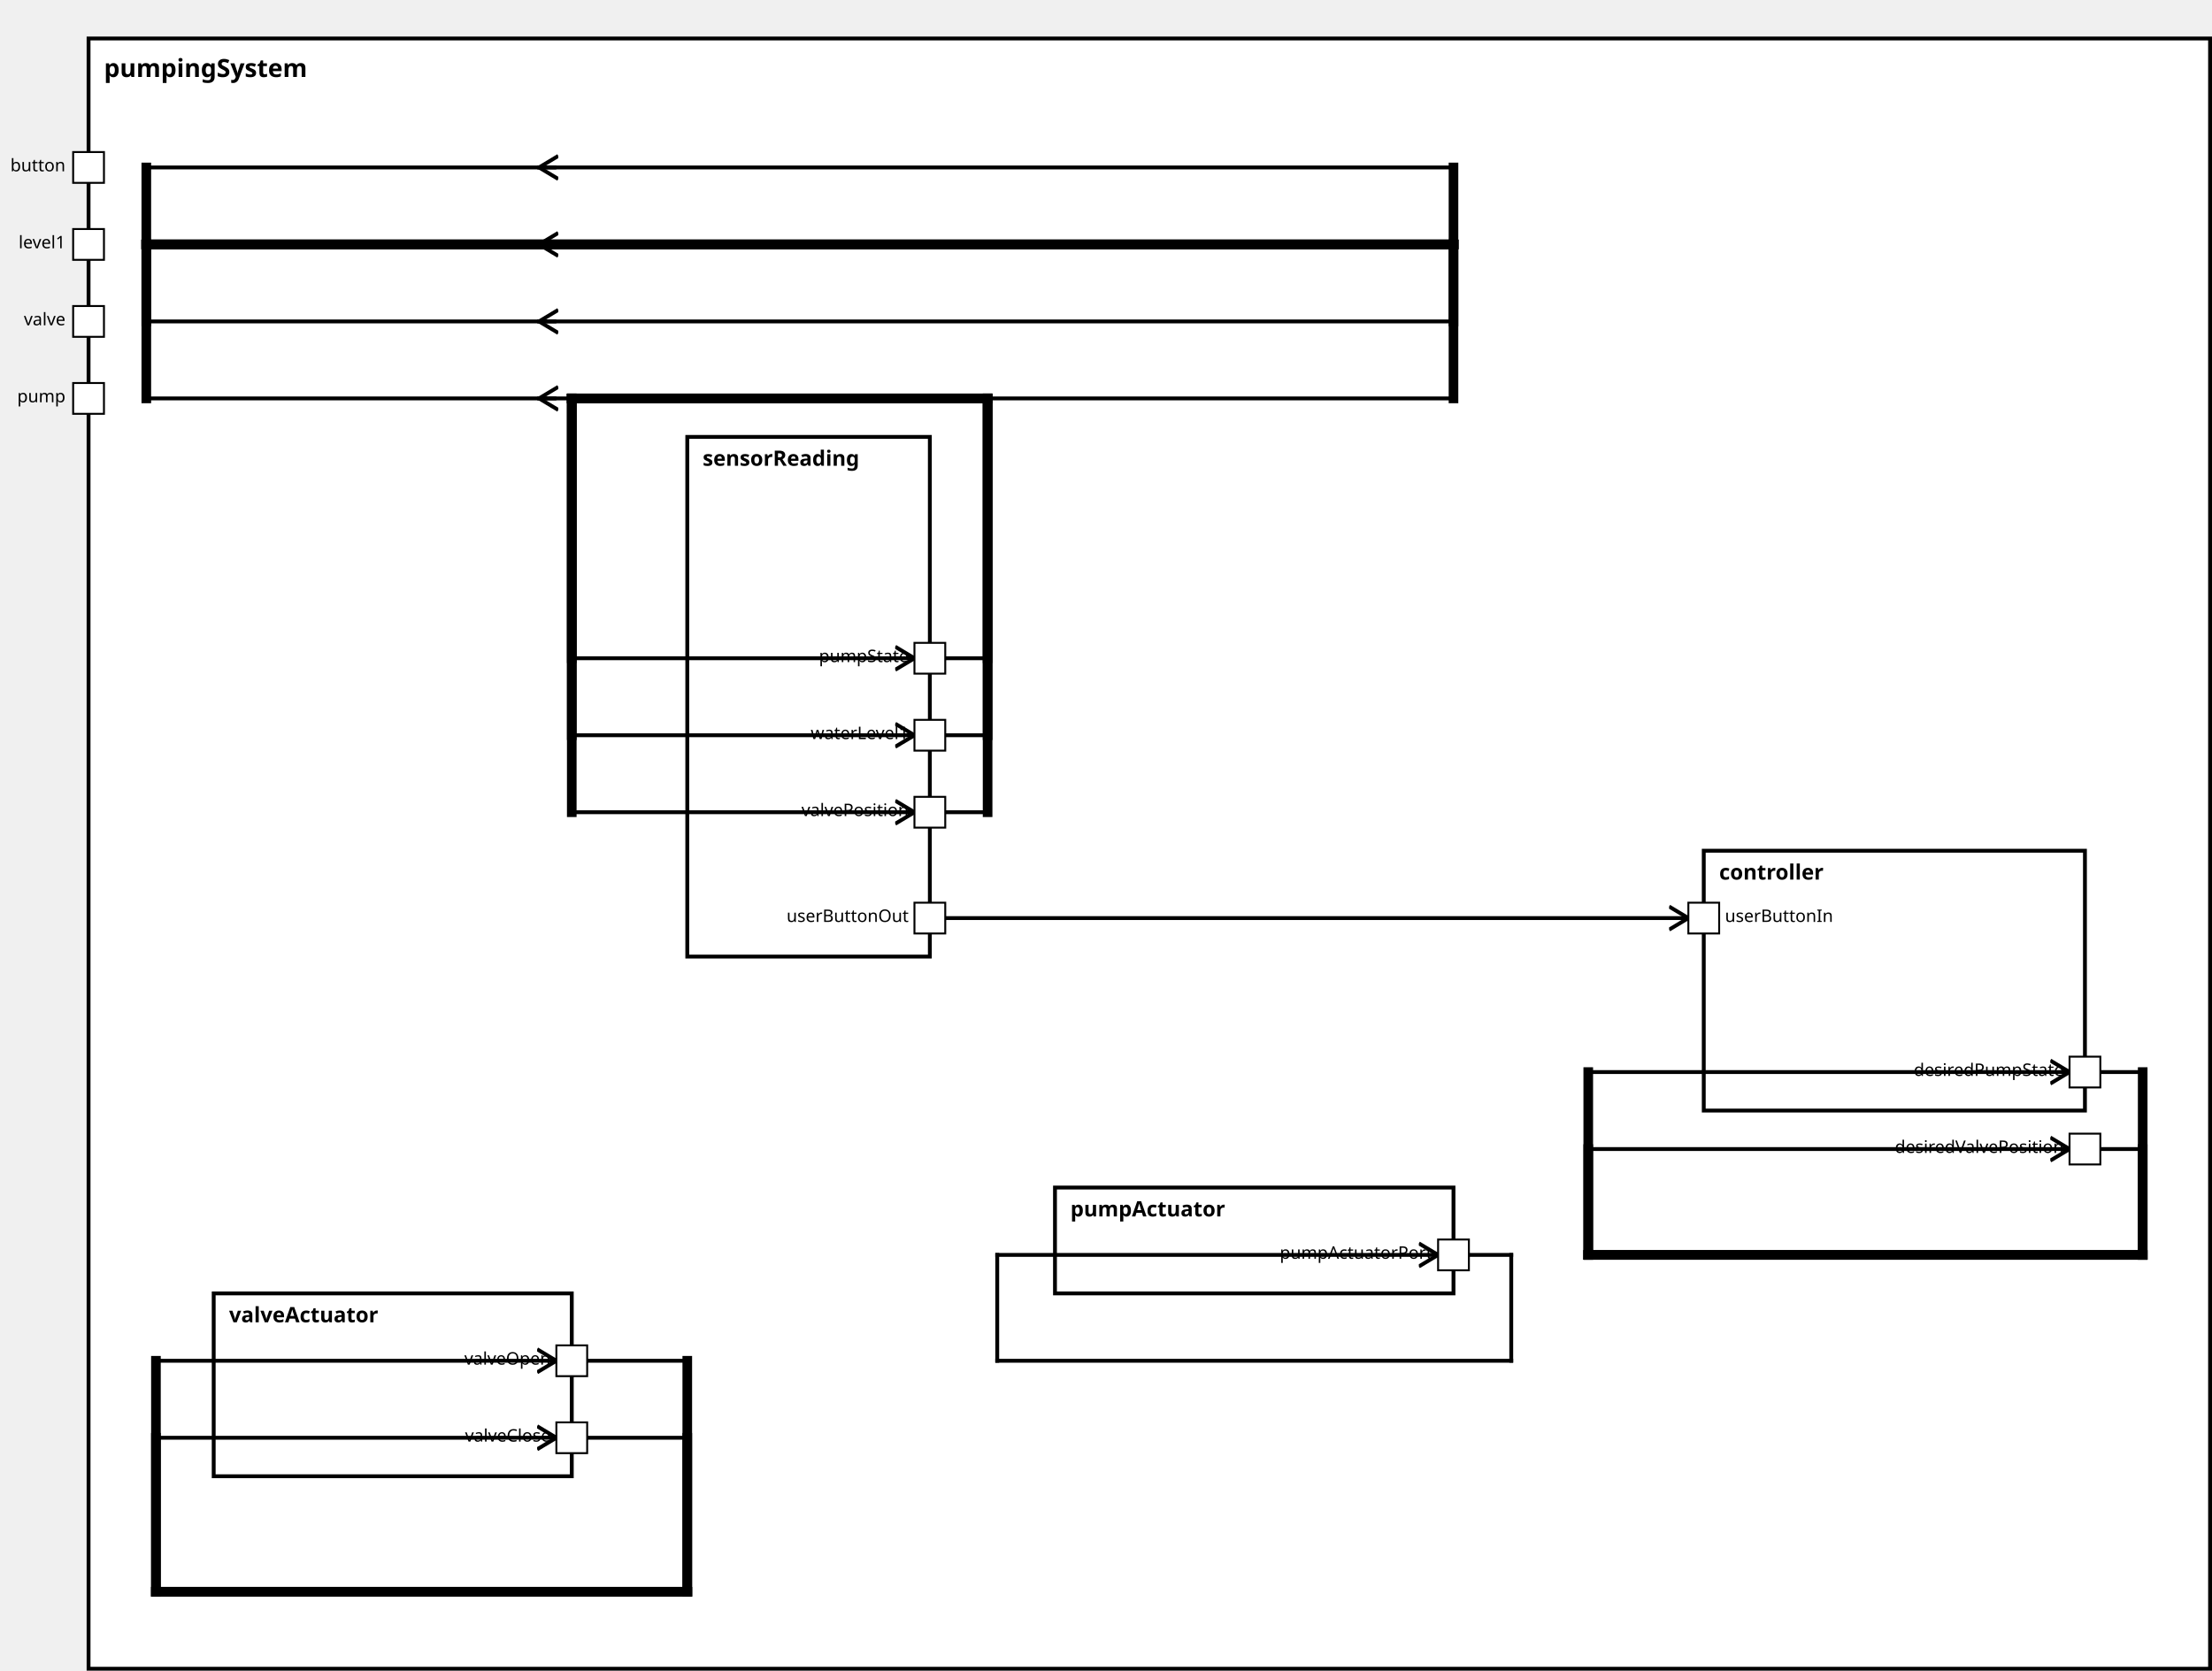
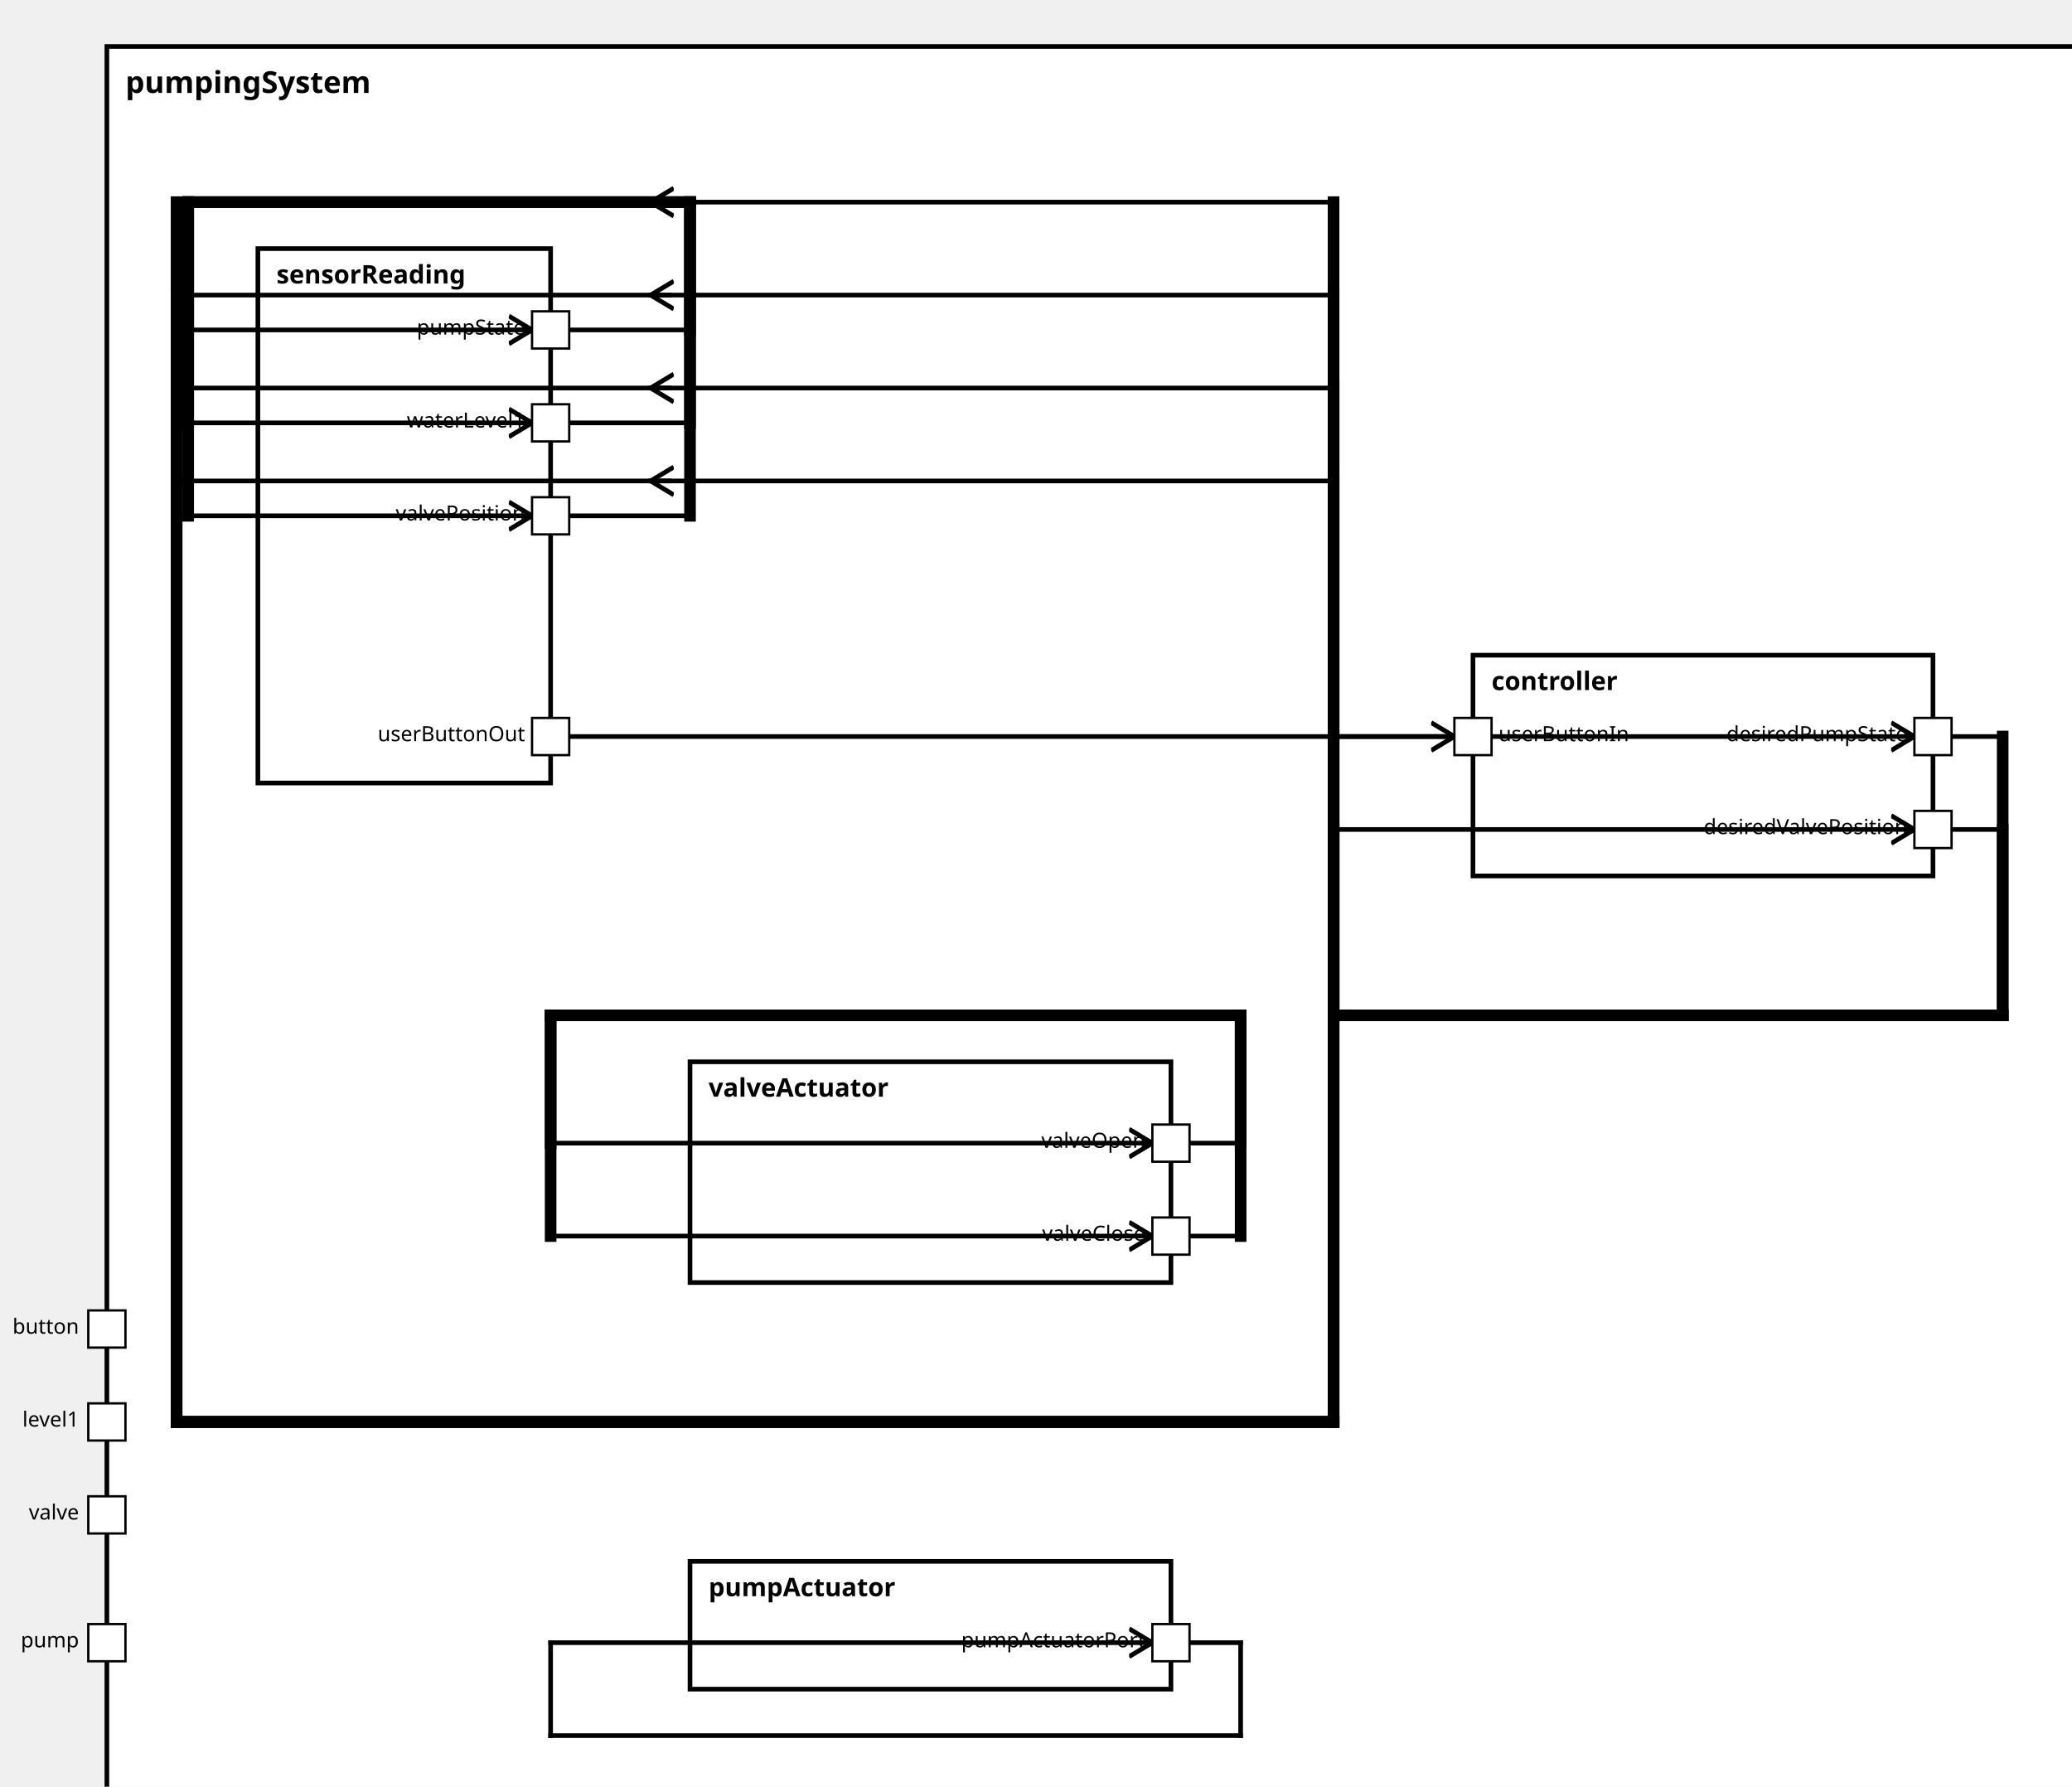
<svg xmlns="http://www.w3.org/2000/svg" xmlns:xlink="http://www.w3.org/1999/xlink" width="100%" height="100%" version="1.1">
  <svg version="1.1">
    <g transform="translate(46 20)">
-       <rect id="159" width="1102" height="847" style="fill:white;stroke:black;stroke-width:2;fill-opacity:1.0;stroke-opacity:1.0" />
+       <rect id="159" width="851" height="767" style="fill:white;stroke:black;stroke-width:2;fill-opacity:1.0;stroke-opacity:1.0" />
      <text x="8" y="20" style="font-weight: bold" font-family="Verdana" font-size="13" fill="black">
            pumpingSystem
    </text>
    </g>
  </svg>
-   <g transform="translate(357 227)">
-     <rect data-name="pumpStationExample.pumpStation.pumpingSystem.sensorReading" id="161" width="126" height="270" style="fill:white;stroke:black;stroke-width:2;fill-opacity:1.0;stroke-opacity:1.0" />
+   <g transform="translate(111 107)">
+     <rect data-name="pumpStationExample.pumpStation.pumpingSystem.sensorReading" id="160" width="126" height="230" style="fill:white;stroke:black;stroke-width:2;fill-opacity:1.0;stroke-opacity:1.0" />
    <text x="8" y="15" alignment-baseline="middle" style="font-weight: bold" font-family="Verdana" font-size="11" fill="black">
    sensorReading
    </text>
  </g>
-   <g transform="translate(885 442)">
-     <rect data-name="pumpStationExample.pumpStation.pumpingSystem.controller" id="163" width="198" height="135" style="fill:white;stroke:black;stroke-width:2;fill-opacity:1.0;stroke-opacity:1.0" />
+   <g transform="translate(634 282)">
+     <rect data-name="pumpStationExample.pumpStation.pumpingSystem.controller" id="163" width="198" height="95" style="fill:white;stroke:black;stroke-width:2;fill-opacity:1.0;stroke-opacity:1.0" />
    <text x="8" y="15" alignment-baseline="middle" style="font-weight: bold" font-family="Verdana" font-size="11" fill="black">
    controller
    </text>
  </g>
-   <g transform="translate(548 617)">
+   <g transform="translate(297 672)">
    <rect data-name="pumpStationExample.pumpStation.pumpingSystem.pumpActuator" id="162" width="207" height="55" style="fill:white;stroke:black;stroke-width:2;fill-opacity:1.0;stroke-opacity:1.0" />
    <text x="8" y="15" alignment-baseline="middle" style="font-weight: bold" font-family="Verdana" font-size="11" fill="black">
    pumpActuator
    </text>
  </g>
-   <g transform="translate(111 672)">
-     <rect data-name="pumpStationExample.pumpStation.pumpingSystem.valveActuator" id="160" width="186" height="95" style="fill:white;stroke:black;stroke-width:2;fill-opacity:1.0;stroke-opacity:1.0" />
+   <g transform="translate(297 457)">
+     <rect data-name="pumpStationExample.pumpStation.pumpingSystem.valveActuator" id="161" width="207" height="95" style="fill:white;stroke:black;stroke-width:2;fill-opacity:1.0;stroke-opacity:1.0" />
    <text x="8" y="15" alignment-baseline="middle" style="font-weight: bold" font-family="Verdana" font-size="11" fill="black">
    valveActuator
    </text>
  </g>
  <defs>
    <marker id="0,0,0" markerWidth="13" markerHeight="13" refX="5" refY="5" orient="auto">
      <polyline points="0,2 5,5 0,8" style="fill:none; stroke:rgb(0,0,0);                     stroke-width:1" />
    </marker>
  </defs>
-   <line stroke-linecap="square" x1="755" y1="652" x2="785" y2="652" style="stroke:rgb(0, 0,0);             stroke-width:2; " />
-   <line stroke-linecap="square" x1="785" y1="652" x2="785" y2="707" style="stroke:rgb(0, 0,0);             stroke-width:2; " />
-   <line stroke-linecap="square" x1="785" y1="707" x2="518" y2="707" style="stroke:rgb(0, 0,0);             stroke-width:2; " />
-   <line stroke-linecap="square" x1="518" y1="707" x2="518" y2="652" style="stroke:rgb(0, 0,0);             stroke-width:2; " />
-   <line stroke-linecap="square" x1="518" y1="652" x2="747" y2="652" style="stroke:rgb(0, 0,0);             stroke-width:2;                 marker-end: url(#0,0,0)             " />
-   <line stroke-linecap="square" x1="297" y1="707" x2="357" y2="707" style="stroke:rgb(0, 0,0);             stroke-width:2; " />
-   <line stroke-linecap="square" x1="357" y1="707" x2="357" y2="827" style="stroke:rgb(0, 0,0);             stroke-width:5; " />
-   <line stroke-linecap="square" x1="357" y1="827" x2="81" y2="827" style="stroke:rgb(0, 0,0);             stroke-width:5; " />
-   <line stroke-linecap="square" x1="81" y1="827" x2="81" y2="707" style="stroke:rgb(0, 0,0);             stroke-width:5; " />
-   <line stroke-linecap="square" x1="81" y1="707" x2="289" y2="707" style="stroke:rgb(0, 0,0);             stroke-width:2;                 marker-end: url(#0,0,0)             " />
-   <line stroke-linecap="square" x1="297" y1="747" x2="357" y2="747" style="stroke:rgb(0, 0,0);             stroke-width:2; " />
-   <line stroke-linecap="square" x1="357" y1="747" x2="357" y2="827" style="stroke:rgb(0, 0,0);             stroke-width:5; " />
-   <line stroke-linecap="square" x1="357" y1="827" x2="81" y2="827" style="stroke:rgb(0, 0,0);             stroke-width:5; " />
-   <line stroke-linecap="square" x1="81" y1="827" x2="81" y2="747" style="stroke:rgb(0, 0,0);             stroke-width:5; " />
-   <line stroke-linecap="square" x1="81" y1="747" x2="289" y2="747" style="stroke:rgb(0, 0,0);             stroke-width:2;                 marker-end: url(#0,0,0)             " />
+   <line stroke-linecap="square" x1="504" y1="707" x2="534" y2="707" style="stroke:rgb(0, 0,0);             stroke-width:2; " />
+   <line stroke-linecap="square" x1="534" y1="707" x2="534" y2="747" style="stroke:rgb(0, 0,0);             stroke-width:2; " />
+   <line stroke-linecap="square" x1="534" y1="747" x2="237" y2="747" style="stroke:rgb(0, 0,0);             stroke-width:2; " />
+   <line stroke-linecap="square" x1="237" y1="747" x2="237" y2="707" style="stroke:rgb(0, 0,0);             stroke-width:2; " />
+   <line stroke-linecap="square" x1="237" y1="707" x2="496" y2="707" style="stroke:rgb(0, 0,0);             stroke-width:2;                 marker-end: url(#0,0,0)             " />
+   <line stroke-linecap="square" x1="504" y1="492" x2="534" y2="492" style="stroke:rgb(0, 0,0);             stroke-width:2; " />
+   <line stroke-linecap="square" x1="534" y1="492" x2="534" y2="437" style="stroke:rgb(0, 0,0);             stroke-width:5; " />
+   <line stroke-linecap="square" x1="534" y1="437" x2="237" y2="437" style="stroke:rgb(0, 0,0);             stroke-width:5; " />
+   <line stroke-linecap="square" x1="237" y1="437" x2="237" y2="492" style="stroke:rgb(0, 0,0);             stroke-width:5; " />
+   <line stroke-linecap="square" x1="237" y1="492" x2="496" y2="492" style="stroke:rgb(0, 0,0);             stroke-width:2;                 marker-end: url(#0,0,0)             " />
+   <line stroke-linecap="square" x1="504" y1="532" x2="534" y2="532" style="stroke:rgb(0, 0,0);             stroke-width:2; " />
+   <line stroke-linecap="square" x1="534" y1="532" x2="534" y2="437" style="stroke:rgb(0, 0,0);             stroke-width:5; " />
+   <line stroke-linecap="square" x1="534" y1="437" x2="237" y2="437" style="stroke:rgb(0, 0,0);             stroke-width:5; " />
+   <line stroke-linecap="square" x1="237" y1="437" x2="237" y2="532" style="stroke:rgb(0, 0,0);             stroke-width:5; " />
+   <line stroke-linecap="square" x1="237" y1="532" x2="496" y2="532" style="stroke:rgb(0, 0,0);             stroke-width:2;                 marker-end: url(#0,0,0)             " />
  <line stroke-linecap="square" x1="288" y1="207" x2="76" y2="207" style="stroke:rgb(0, 0,0);             stroke-width:2; " />
-   <line stroke-linecap="square" x1="76" y1="207" x2="76" y2="127" style="stroke:rgb(0, 0,0);             stroke-width:5; " />
-   <line stroke-linecap="square" x1="76" y1="127" x2="755" y2="127" style="stroke:rgb(0, 0,0);             stroke-width:5; " />
-   <line stroke-linecap="square" x1="755" y1="127" x2="755" y2="207" style="stroke:rgb(0, 0,0);             stroke-width:5; " />
-   <line stroke-linecap="square" x1="755" y1="207" x2="280" y2="207" style="stroke:rgb(0, 0,0);             stroke-width:2;                 marker-end: url(#0,0,0)             " />
+   <line stroke-linecap="square" x1="76" y1="207" x2="76" y2="612" style="stroke:rgb(0, 0,0);             stroke-width:5; " />
+   <line stroke-linecap="square" x1="76" y1="612" x2="574" y2="612" style="stroke:rgb(0, 0,0);             stroke-width:5; " />
+   <line stroke-linecap="square" x1="574" y1="612" x2="574" y2="207" style="stroke:rgb(0, 0,0);             stroke-width:5; " />
+   <line stroke-linecap="square" x1="574" y1="207" x2="280" y2="207" style="stroke:rgb(0, 0,0);             stroke-width:2;                 marker-end: url(#0,0,0)             " />
  <line stroke-linecap="square" x1="288" y1="167" x2="76" y2="167" style="stroke:rgb(0, 0,0);             stroke-width:2; " />
-   <line stroke-linecap="square" x1="76" y1="167" x2="76" y2="127" style="stroke:rgb(0, 0,0);             stroke-width:5; " />
-   <line stroke-linecap="square" x1="76" y1="127" x2="755" y2="127" style="stroke:rgb(0, 0,0);             stroke-width:5; " />
-   <line stroke-linecap="square" x1="755" y1="127" x2="755" y2="167" style="stroke:rgb(0, 0,0);             stroke-width:5; " />
-   <line stroke-linecap="square" x1="755" y1="167" x2="280" y2="167" style="stroke:rgb(0, 0,0);             stroke-width:2;                 marker-end: url(#0,0,0)             " />
+   <line stroke-linecap="square" x1="76" y1="167" x2="76" y2="612" style="stroke:rgb(0, 0,0);             stroke-width:5; " />
+   <line stroke-linecap="square" x1="76" y1="612" x2="574" y2="612" style="stroke:rgb(0, 0,0);             stroke-width:5; " />
+   <line stroke-linecap="square" x1="574" y1="612" x2="574" y2="167" style="stroke:rgb(0, 0,0);             stroke-width:5; " />
+   <line stroke-linecap="square" x1="574" y1="167" x2="280" y2="167" style="stroke:rgb(0, 0,0);             stroke-width:2;                 marker-end: url(#0,0,0)             " />
  <line stroke-linecap="square" x1="288" y1="87" x2="76" y2="87" style="stroke:rgb(0, 0,0);             stroke-width:2; " />
-   <line stroke-linecap="square" x1="76" y1="87" x2="76" y2="127" style="stroke:rgb(0, 0,0);             stroke-width:5; " />
-   <line stroke-linecap="square" x1="76" y1="127" x2="755" y2="127" style="stroke:rgb(0, 0,0);             stroke-width:5; " />
-   <line stroke-linecap="square" x1="755" y1="127" x2="755" y2="87" style="stroke:rgb(0, 0,0);             stroke-width:5; " />
-   <line stroke-linecap="square" x1="755" y1="87" x2="280" y2="87" style="stroke:rgb(0, 0,0);             stroke-width:2;                 marker-end: url(#0,0,0)             " />
+   <line stroke-linecap="square" x1="76" y1="87" x2="76" y2="612" style="stroke:rgb(0, 0,0);             stroke-width:5; " />
+   <line stroke-linecap="square" x1="76" y1="612" x2="574" y2="612" style="stroke:rgb(0, 0,0);             stroke-width:5; " />
+   <line stroke-linecap="square" x1="574" y1="612" x2="574" y2="87" style="stroke:rgb(0, 0,0);             stroke-width:5; " />
+   <line stroke-linecap="square" x1="574" y1="87" x2="280" y2="87" style="stroke:rgb(0, 0,0);             stroke-width:2;                 marker-end: url(#0,0,0)             " />
  <line stroke-linecap="square" x1="288" y1="127" x2="76" y2="127" style="stroke:rgb(0, 0,0);             stroke-width:2; " />
-   <line stroke-linecap="square" x1="76" y1="127" x2="76" y2="127" style="stroke:rgb(0, 0,0);             stroke-width:5; " />
-   <line stroke-linecap="square" x1="76" y1="127" x2="755" y2="127" style="stroke:rgb(0, 0,0);             stroke-width:5; " />
-   <line stroke-linecap="square" x1="755" y1="127" x2="755" y2="127" style="stroke:rgb(0, 0,0);             stroke-width:5; " />
-   <line stroke-linecap="square" x1="755" y1="127" x2="280" y2="127" style="stroke:rgb(0, 0,0);             stroke-width:2;                 marker-end: url(#0,0,0)             " />
-   <line stroke-linecap="square" x1="483" y1="342" x2="513" y2="342" style="stroke:rgb(0, 0,0);             stroke-width:2; " />
-   <line stroke-linecap="square" x1="513" y1="342" x2="513" y2="207" style="stroke:rgb(0, 0,0);             stroke-width:5; " />
-   <line stroke-linecap="square" x1="513" y1="207" x2="297" y2="207" style="stroke:rgb(0, 0,0);             stroke-width:5; " />
-   <line stroke-linecap="square" x1="297" y1="207" x2="297" y2="342" style="stroke:rgb(0, 0,0);             stroke-width:5; " />
-   <line stroke-linecap="square" x1="297" y1="342" x2="475" y2="342" style="stroke:rgb(0, 0,0);             stroke-width:2;                 marker-end: url(#0,0,0)             " />
-   <line stroke-linecap="square" x1="483" y1="477" x2="877" y2="477" style="stroke:rgb(0, 0,0);             stroke-width:2;                 marker-end: url(#0,0,0)             " />
-   <line stroke-linecap="square" x1="483" y1="382" x2="513" y2="382" style="stroke:rgb(0, 0,0);             stroke-width:2; " />
-   <line stroke-linecap="square" x1="513" y1="382" x2="513" y2="207" style="stroke:rgb(0, 0,0);             stroke-width:5; " />
-   <line stroke-linecap="square" x1="513" y1="207" x2="297" y2="207" style="stroke:rgb(0, 0,0);             stroke-width:5; " />
-   <line stroke-linecap="square" x1="297" y1="207" x2="297" y2="382" style="stroke:rgb(0, 0,0);             stroke-width:5; " />
-   <line stroke-linecap="square" x1="297" y1="382" x2="475" y2="382" style="stroke:rgb(0, 0,0);             stroke-width:2;                 marker-end: url(#0,0,0)             " />
-   <line stroke-linecap="square" x1="483" y1="422" x2="513" y2="422" style="stroke:rgb(0, 0,0);             stroke-width:2; " />
-   <line stroke-linecap="square" x1="513" y1="422" x2="513" y2="207" style="stroke:rgb(0, 0,0);             stroke-width:5; " />
-   <line stroke-linecap="square" x1="513" y1="207" x2="297" y2="207" style="stroke:rgb(0, 0,0);             stroke-width:5; " />
-   <line stroke-linecap="square" x1="297" y1="207" x2="297" y2="422" style="stroke:rgb(0, 0,0);             stroke-width:5; " />
-   <line stroke-linecap="square" x1="297" y1="422" x2="475" y2="422" style="stroke:rgb(0, 0,0);             stroke-width:2;                 marker-end: url(#0,0,0)             " />
-   <line stroke-linecap="square" x1="1083" y1="557" x2="1113" y2="557" style="stroke:rgb(0, 0,0);             stroke-width:2; " />
-   <line stroke-linecap="square" x1="1113" y1="557" x2="1113" y2="652" style="stroke:rgb(0, 0,0);             stroke-width:5; " />
-   <line stroke-linecap="square" x1="1113" y1="652" x2="825" y2="652" style="stroke:rgb(0, 0,0);             stroke-width:5; " />
-   <line stroke-linecap="square" x1="825" y1="652" x2="825" y2="557" style="stroke:rgb(0, 0,0);             stroke-width:5; " />
-   <line stroke-linecap="square" x1="825" y1="557" x2="1075" y2="557" style="stroke:rgb(0, 0,0);             stroke-width:2;                 marker-end: url(#0,0,0)             " />
-   <line stroke-linecap="square" x1="1083" y1="597" x2="1113" y2="597" style="stroke:rgb(0, 0,0);             stroke-width:2; " />
-   <line stroke-linecap="square" x1="1113" y1="597" x2="1113" y2="652" style="stroke:rgb(0, 0,0);             stroke-width:5; " />
-   <line stroke-linecap="square" x1="1113" y1="652" x2="825" y2="652" style="stroke:rgb(0, 0,0);             stroke-width:5; " />
-   <line stroke-linecap="square" x1="825" y1="652" x2="825" y2="597" style="stroke:rgb(0, 0,0);             stroke-width:5; " />
-   <line stroke-linecap="square" x1="825" y1="597" x2="1075" y2="597" style="stroke:rgb(0, 0,0);             stroke-width:2;                 marker-end: url(#0,0,0)             " />
+   <line stroke-linecap="square" x1="76" y1="127" x2="76" y2="612" style="stroke:rgb(0, 0,0);             stroke-width:5; " />
+   <line stroke-linecap="square" x1="76" y1="612" x2="574" y2="612" style="stroke:rgb(0, 0,0);             stroke-width:5; " />
+   <line stroke-linecap="square" x1="574" y1="612" x2="574" y2="127" style="stroke:rgb(0, 0,0);             stroke-width:5; " />
+   <line stroke-linecap="square" x1="574" y1="127" x2="280" y2="127" style="stroke:rgb(0, 0,0);             stroke-width:2;                 marker-end: url(#0,0,0)             " />
+   <line stroke-linecap="square" x1="237" y1="142" x2="297" y2="142" style="stroke:rgb(0, 0,0);             stroke-width:2; " />
+   <line stroke-linecap="square" x1="297" y1="142" x2="297" y2="87" style="stroke:rgb(0, 0,0);             stroke-width:5; " />
+   <line stroke-linecap="square" x1="297" y1="87" x2="81" y2="87" style="stroke:rgb(0, 0,0);             stroke-width:5; " />
+   <line stroke-linecap="square" x1="81" y1="87" x2="81" y2="142" style="stroke:rgb(0, 0,0);             stroke-width:5; " />
+   <line stroke-linecap="square" x1="81" y1="142" x2="229" y2="142" style="stroke:rgb(0, 0,0);             stroke-width:2;                 marker-end: url(#0,0,0)             " />
+   <line stroke-linecap="square" x1="237" y1="317" x2="626" y2="317" style="stroke:rgb(0, 0,0);             stroke-width:2;                 marker-end: url(#0,0,0)             " />
+   <line stroke-linecap="square" x1="237" y1="182" x2="297" y2="182" style="stroke:rgb(0, 0,0);             stroke-width:2; " />
+   <line stroke-linecap="square" x1="297" y1="182" x2="297" y2="87" style="stroke:rgb(0, 0,0);             stroke-width:5; " />
+   <line stroke-linecap="square" x1="297" y1="87" x2="81" y2="87" style="stroke:rgb(0, 0,0);             stroke-width:5; " />
+   <line stroke-linecap="square" x1="81" y1="87" x2="81" y2="182" style="stroke:rgb(0, 0,0);             stroke-width:5; " />
+   <line stroke-linecap="square" x1="81" y1="182" x2="229" y2="182" style="stroke:rgb(0, 0,0);             stroke-width:2;                 marker-end: url(#0,0,0)             " />
+   <line stroke-linecap="square" x1="237" y1="222" x2="297" y2="222" style="stroke:rgb(0, 0,0);             stroke-width:2; " />
+   <line stroke-linecap="square" x1="297" y1="222" x2="297" y2="87" style="stroke:rgb(0, 0,0);             stroke-width:5; " />
+   <line stroke-linecap="square" x1="297" y1="87" x2="81" y2="87" style="stroke:rgb(0, 0,0);             stroke-width:5; " />
+   <line stroke-linecap="square" x1="81" y1="87" x2="81" y2="222" style="stroke:rgb(0, 0,0);             stroke-width:5; " />
+   <line stroke-linecap="square" x1="81" y1="222" x2="229" y2="222" style="stroke:rgb(0, 0,0);             stroke-width:2;                 marker-end: url(#0,0,0)             " />
+   <line stroke-linecap="square" x1="832" y1="317" x2="862" y2="317" style="stroke:rgb(0, 0,0);             stroke-width:2; " />
+   <line stroke-linecap="square" x1="862" y1="317" x2="862" y2="437" style="stroke:rgb(0, 0,0);             stroke-width:5; " />
+   <line stroke-linecap="square" x1="862" y1="437" x2="574" y2="437" style="stroke:rgb(0, 0,0);             stroke-width:5; " />
+   <line stroke-linecap="square" x1="574" y1="437" x2="574" y2="317" style="stroke:rgb(0, 0,0);             stroke-width:5; " />
+   <line stroke-linecap="square" x1="574" y1="317" x2="824" y2="317" style="stroke:rgb(0, 0,0);             stroke-width:2;                 marker-end: url(#0,0,0)             " />
+   <line stroke-linecap="square" x1="832" y1="357" x2="862" y2="357" style="stroke:rgb(0, 0,0);             stroke-width:2; " />
+   <line stroke-linecap="square" x1="862" y1="357" x2="862" y2="437" style="stroke:rgb(0, 0,0);             stroke-width:5; " />
+   <line stroke-linecap="square" x1="862" y1="437" x2="574" y2="437" style="stroke:rgb(0, 0,0);             stroke-width:5; " />
+   <line stroke-linecap="square" x1="574" y1="437" x2="574" y2="357" style="stroke:rgb(0, 0,0);             stroke-width:5; " />
+   <line stroke-linecap="square" x1="574" y1="357" x2="824" y2="357" style="stroke:rgb(0, 0,0);             stroke-width:2;                 marker-end: url(#0,0,0)             " />
  <defs>
    <rect id="port" x="0" y="0" width="16" height="16" style="fill:white;stroke:rgb(0,0,0);stroke-width:1;fill-opacity:1.0;stroke-opacity:1.0" />
  </defs>
-   <use x="38" y="119" xlink:href="#port" />
-   <text text-anchor="end" alignment-baseline="middle" x="34" y="129" transform="rotate(0,34,129)" style="font-weight: regular" font-family="Verdana" font-size="9" fill="black">
+   <use x="38" y="604" xlink:href="#port" />
+   <text text-anchor="end" alignment-baseline="middle" x="34" y="614" transform="rotate(0,34,614)" style="font-weight: regular" font-family="Verdana" font-size="9" fill="black">
level1
</text>
-   <use x="38" y="79" xlink:href="#port" />
-   <text text-anchor="end" alignment-baseline="middle" x="34" y="89" transform="rotate(0,34,89)" style="font-weight: regular" font-family="Verdana" font-size="9" fill="black">
+   <use x="38" y="564" xlink:href="#port" />
+   <text text-anchor="end" alignment-baseline="middle" x="34" y="574" transform="rotate(0,34,574)" style="font-weight: regular" font-family="Verdana" font-size="9" fill="black">
button
</text>
-   <use x="38" y="199" xlink:href="#port" />
-   <text text-anchor="end" alignment-baseline="middle" x="34" y="209" transform="rotate(0,34,209)" style="font-weight: regular" font-family="Verdana" font-size="9" fill="black">
+   <use x="38" y="699" xlink:href="#port" />
+   <text text-anchor="end" alignment-baseline="middle" x="34" y="709" transform="rotate(0,34,709)" style="font-weight: regular" font-family="Verdana" font-size="9" fill="black">
pump
</text>
-   <use x="38" y="159" xlink:href="#port" />
-   <text text-anchor="end" alignment-baseline="middle" x="34" y="169" transform="rotate(0,34,169)" style="font-weight: regular" font-family="Verdana" font-size="9" fill="black">
+   <use x="38" y="644" xlink:href="#port" />
+   <text text-anchor="end" alignment-baseline="middle" x="34" y="654" transform="rotate(0,34,654)" style="font-weight: regular" font-family="Verdana" font-size="9" fill="black">
valve
</text>
-   <use x="475" y="334" xlink:href="#port" />
-   <text text-anchor="end" alignment-baseline="middle" x="472" y="344" transform="rotate(0,472,344)" style="font-weight: regular" font-family="Verdana" font-size="9" fill="black">
+   <use x="229" y="134" xlink:href="#port" />
+   <text text-anchor="end" alignment-baseline="middle" x="226" y="144" transform="rotate(0,226,144)" style="font-weight: regular" font-family="Verdana" font-size="9" fill="black">
pumpState
</text>
-   <use x="475" y="469" xlink:href="#port" />
-   <text text-anchor="end" alignment-baseline="middle" x="472" y="479" transform="rotate(0,472,479)" style="font-weight: regular" font-family="Verdana" font-size="9" fill="black">
+   <use x="229" y="309" xlink:href="#port" />
+   <text text-anchor="end" alignment-baseline="middle" x="226" y="319" transform="rotate(0,226,319)" style="font-weight: regular" font-family="Verdana" font-size="9" fill="black">
userButtonOut
</text>
-   <use x="475" y="414" xlink:href="#port" />
-   <text text-anchor="end" alignment-baseline="middle" x="472" y="424" transform="rotate(0,472,424)" style="font-weight: regular" font-family="Verdana" font-size="9" fill="black">
+   <use x="229" y="214" xlink:href="#port" />
+   <text text-anchor="end" alignment-baseline="middle" x="226" y="224" transform="rotate(0,226,224)" style="font-weight: regular" font-family="Verdana" font-size="9" fill="black">
valvePosition
</text>
-   <use x="475" y="374" xlink:href="#port" />
-   <text text-anchor="end" alignment-baseline="middle" x="472" y="384" transform="rotate(0,472,384)" style="font-weight: regular" font-family="Verdana" font-size="9" fill="black">
+   <use x="229" y="174" xlink:href="#port" />
+   <text text-anchor="end" alignment-baseline="middle" x="226" y="184" transform="rotate(0,226,184)" style="font-weight: regular" font-family="Verdana" font-size="9" fill="black">
waterLevel1
</text>
-   <use x="877" y="469" xlink:href="#port" />
-   <text text-anchor="start" alignment-baseline="middle" x="896" y="479" transform="rotate(0,896,479)" style="font-weight: regular" font-family="Verdana" font-size="9" fill="black">
+   <use x="626" y="309" xlink:href="#port" />
+   <text text-anchor="start" alignment-baseline="middle" x="645" y="319" transform="rotate(0,645,319)" style="font-weight: regular" font-family="Verdana" font-size="9" fill="black">
userButtonIn
</text>
-   <use x="1075" y="549" xlink:href="#port" />
-   <text text-anchor="end" alignment-baseline="middle" x="1072" y="559" transform="rotate(0,1072,559)" style="font-weight: regular" font-family="Verdana" font-size="9" fill="black">
+   <use x="824" y="309" xlink:href="#port" />
+   <text text-anchor="end" alignment-baseline="middle" x="821" y="319" transform="rotate(0,821,319)" style="font-weight: regular" font-family="Verdana" font-size="9" fill="black">
desiredPumpState
</text>
-   <use x="1075" y="589" xlink:href="#port" />
-   <text text-anchor="end" alignment-baseline="middle" x="1072" y="599" transform="rotate(0,1072,599)" style="font-weight: regular" font-family="Verdana" font-size="9" fill="black">
+   <use x="824" y="349" xlink:href="#port" />
+   <text text-anchor="end" alignment-baseline="middle" x="821" y="359" transform="rotate(0,821,359)" style="font-weight: regular" font-family="Verdana" font-size="9" fill="black">
desiredValvePosition
</text>
-   <use x="747" y="644" xlink:href="#port" />
-   <text text-anchor="end" alignment-baseline="middle" x="744" y="654" transform="rotate(0,744,654)" style="font-weight: regular" font-family="Verdana" font-size="9" fill="black">
+   <use x="496" y="699" xlink:href="#port" />
+   <text text-anchor="end" alignment-baseline="middle" x="493" y="709" transform="rotate(0,493,709)" style="font-weight: regular" font-family="Verdana" font-size="9" fill="black">
pumpActuatorPort
</text>
-   <use x="289" y="699" xlink:href="#port" />
-   <text text-anchor="end" alignment-baseline="middle" x="286" y="709" transform="rotate(0,286,709)" style="font-weight: regular" font-family="Verdana" font-size="9" fill="black">
+   <use x="496" y="484" xlink:href="#port" />
+   <text text-anchor="end" alignment-baseline="middle" x="493" y="494" transform="rotate(0,493,494)" style="font-weight: regular" font-family="Verdana" font-size="9" fill="black">
valveOpen
</text>
-   <use x="289" y="739" xlink:href="#port" />
-   <text text-anchor="end" alignment-baseline="middle" x="286" y="749" transform="rotate(0,286,749)" style="font-weight: regular" font-family="Verdana" font-size="9" fill="black">
+   <use x="496" y="524" xlink:href="#port" />
+   <text text-anchor="end" alignment-baseline="middle" x="493" y="534" transform="rotate(0,493,534)" style="font-weight: regular" font-family="Verdana" font-size="9" fill="black">
valveClose
</text>
</svg>
